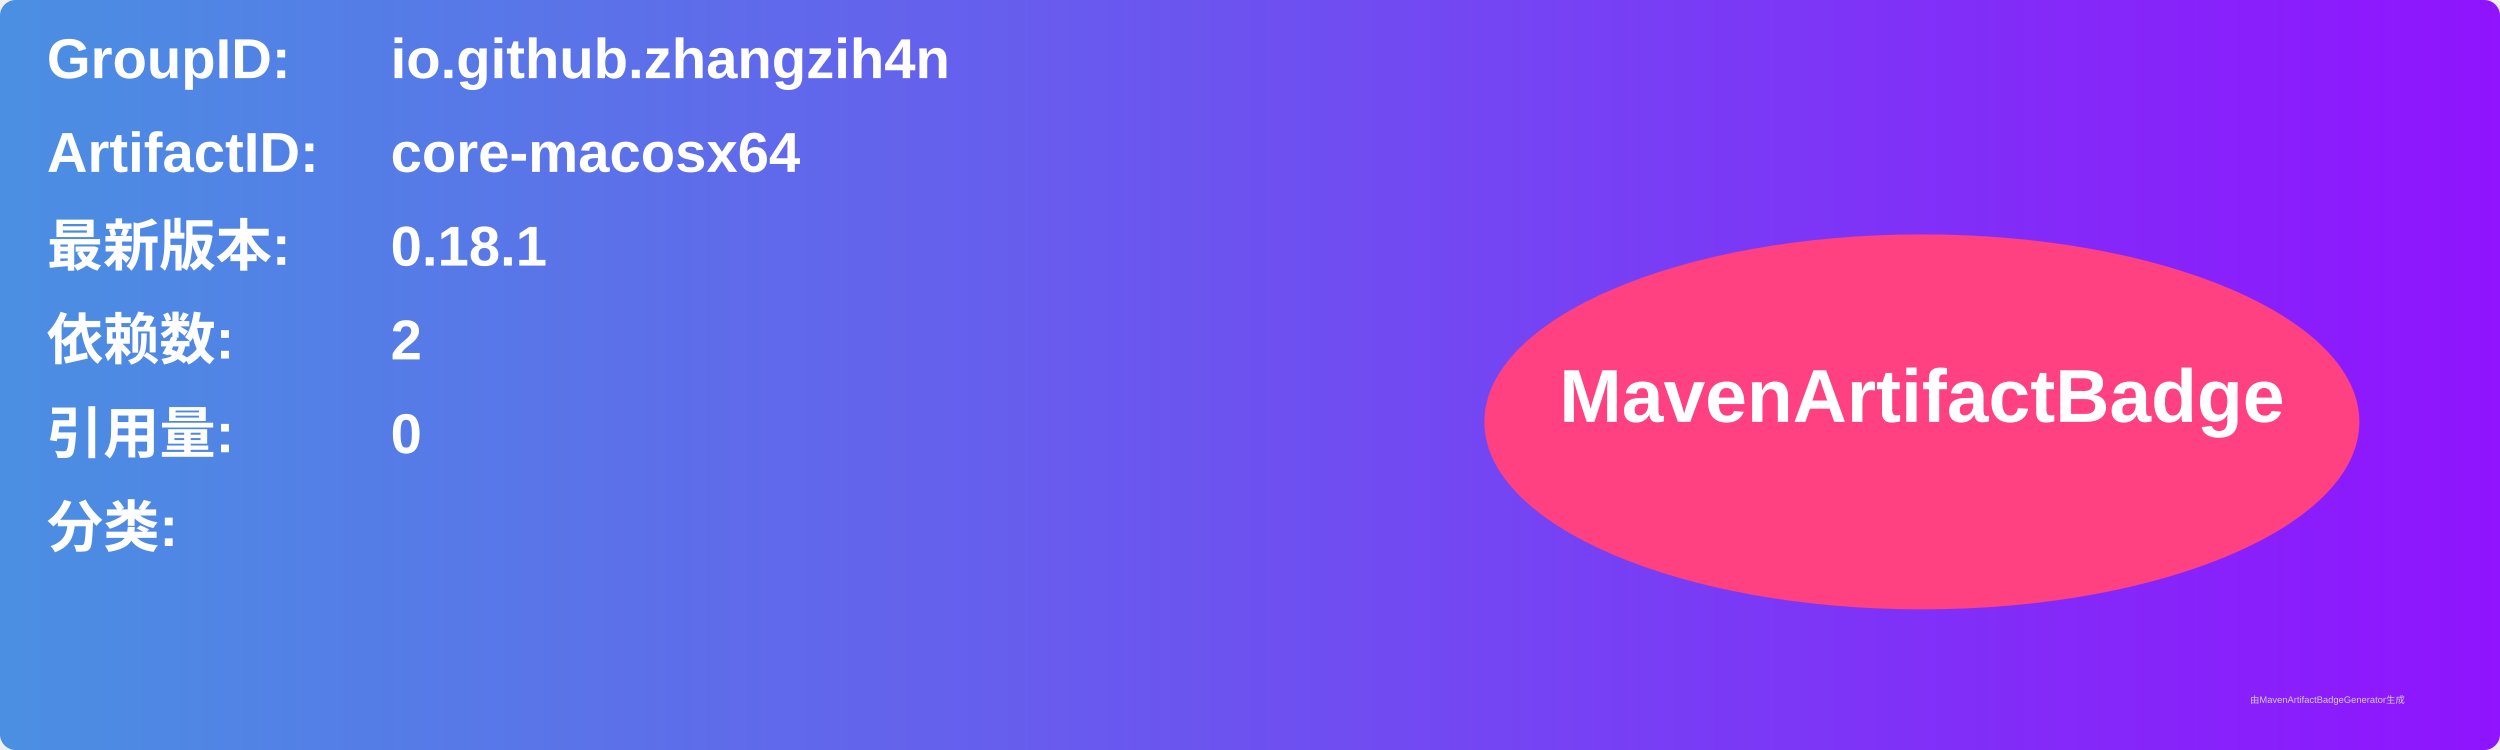
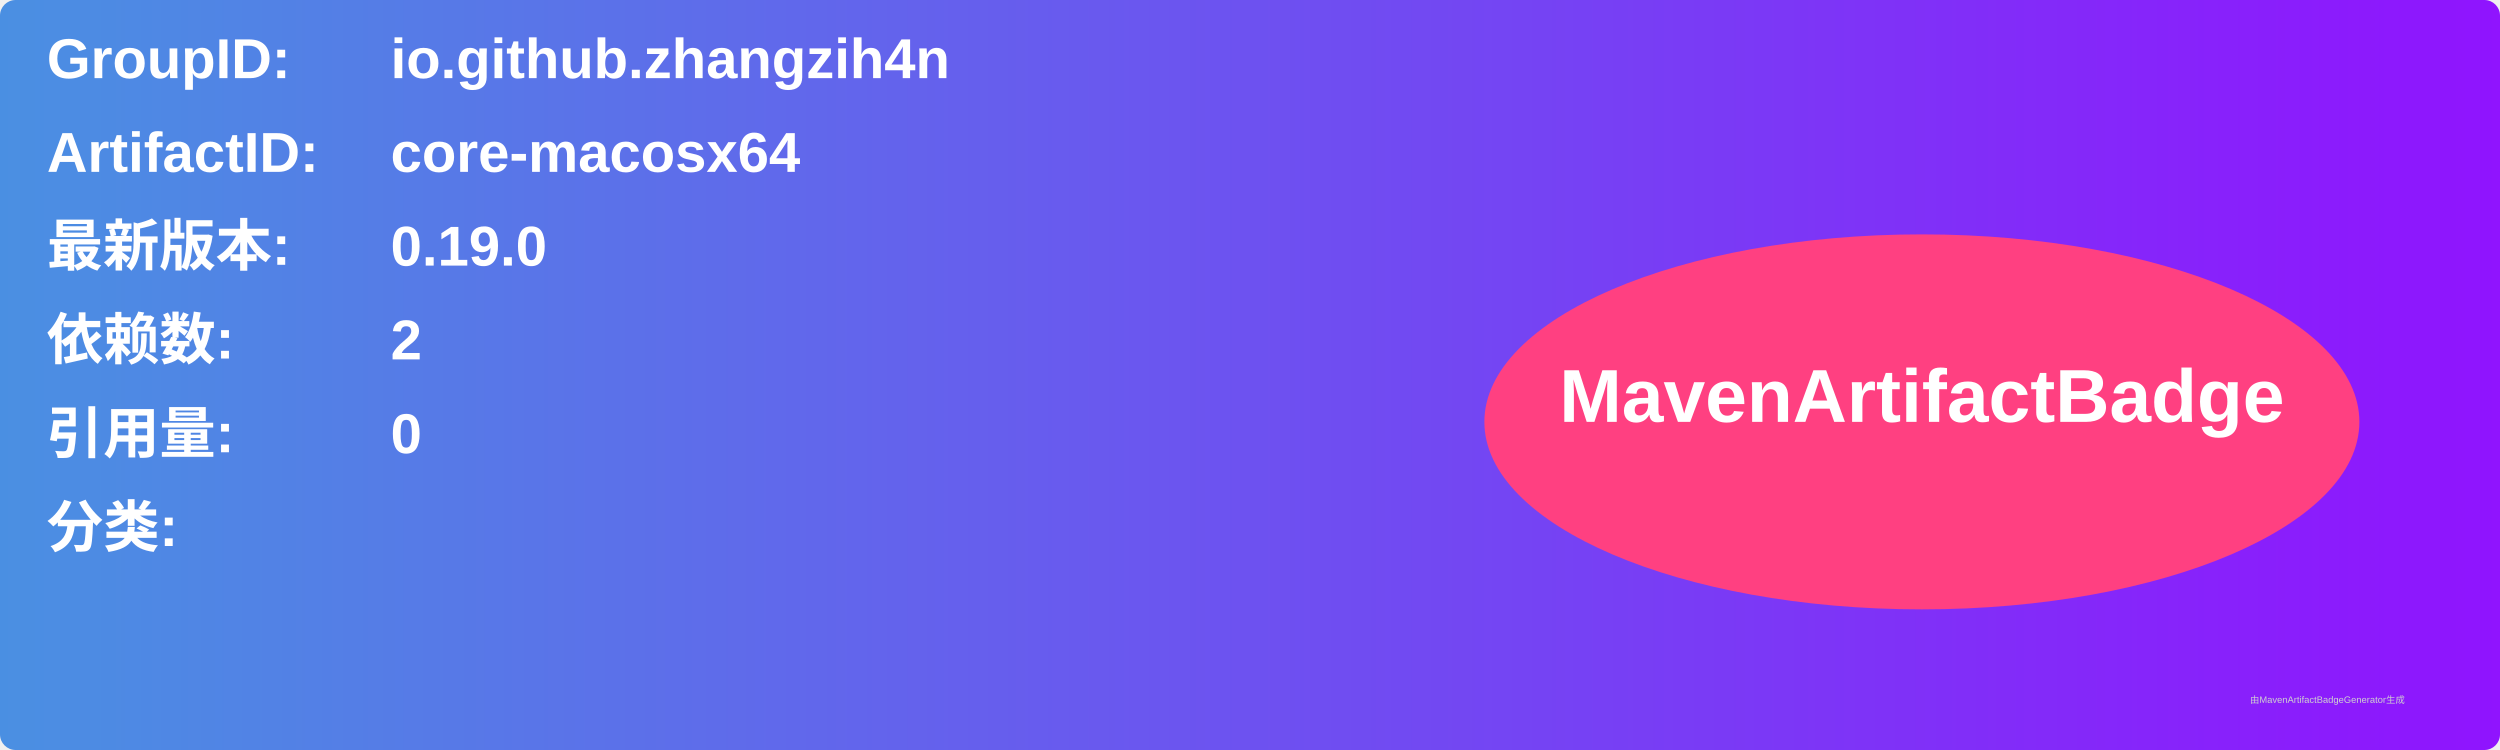
<svg xmlns="http://www.w3.org/2000/svg" width="800" height="240" viewBox="0 0 800 240">
  <linearGradient id="grad" x1="0%" y1="0%" x2="100%" y2="0%">
    <stop offset="0%" stop-color="#4a90e2" />
    <stop offset="100%" stop-color="#9013fe" />
  </linearGradient>
  <rect width="100%" height="100%" rx="5" ry="5" fill="url(#grad)" />
  <g transform="translate(15, 15)">
    <text x="0" y="10" font-family="Arial" font-size="18" fill="white" font-weight="bold" width="260">GroupID:</text>
    <text x="110" y="10" font-family="Arial" font-size="18" fill="white" font-weight="bold" width="460">io.github.zhangzih4n</text>
    <text x="0" y="40" font-family="Arial" font-size="18" fill="white" font-weight="bold" width="260">ArtifactID:</text>
    <text x="110" y="40" font-family="Arial" font-size="18" fill="white" font-weight="bold" width="460">core-macosx64</text>
    <text x="0" y="70" font-family="Arial" font-size="18" fill="white" font-weight="bold">最新版本:</text>
    <text x="110" y="70" font-family="Arial" font-size="18" fill="white" font-weight="bold">
-       <tspan font-weight="bold">0.18.1</tspan>
+       <tspan font-weight="bold">0.19.0</tspan>
    </text>
    <text x="0" y="100" font-family="Arial" font-size="18" fill="white" font-weight="bold">依赖数: </text>
    <text x="110" y="100" font-family="Arial" font-size="18" fill="white">
      <tspan font-weight="bold">2</tspan>
    </text>
    <text x="0" y="130" font-family="Arial" font-size="18" fill="white" font-weight="bold">引用量: </text>
    <text x="110" y="130" font-family="Arial" font-size="18" fill="white">
      <tspan font-weight="bold">0</tspan>
    </text>
    <text x="0" y="160" font-family="Arial" font-size="18" fill="white" font-weight="bold">分类:</text>
    <text x="10" y="190" font-family="Arial" font-size="10" fill="white">
      <tspan font-weight="bold" />
    </text>
    <ellipse cx="600" cy="120" rx="140" ry="60" fill="#ff4081" />
    <text x="600" y="120" text-anchor="middle" font-family="Arial" font-size="24" fill="white" font-weight="bold">MavenArtifactBadge</text>
  </g>
  <text x="720" y="225" font-family="Arial" font-size="3" fill="#d0d0d0">由MavenArtifactBadgeGenerator生成</text>
</svg>
